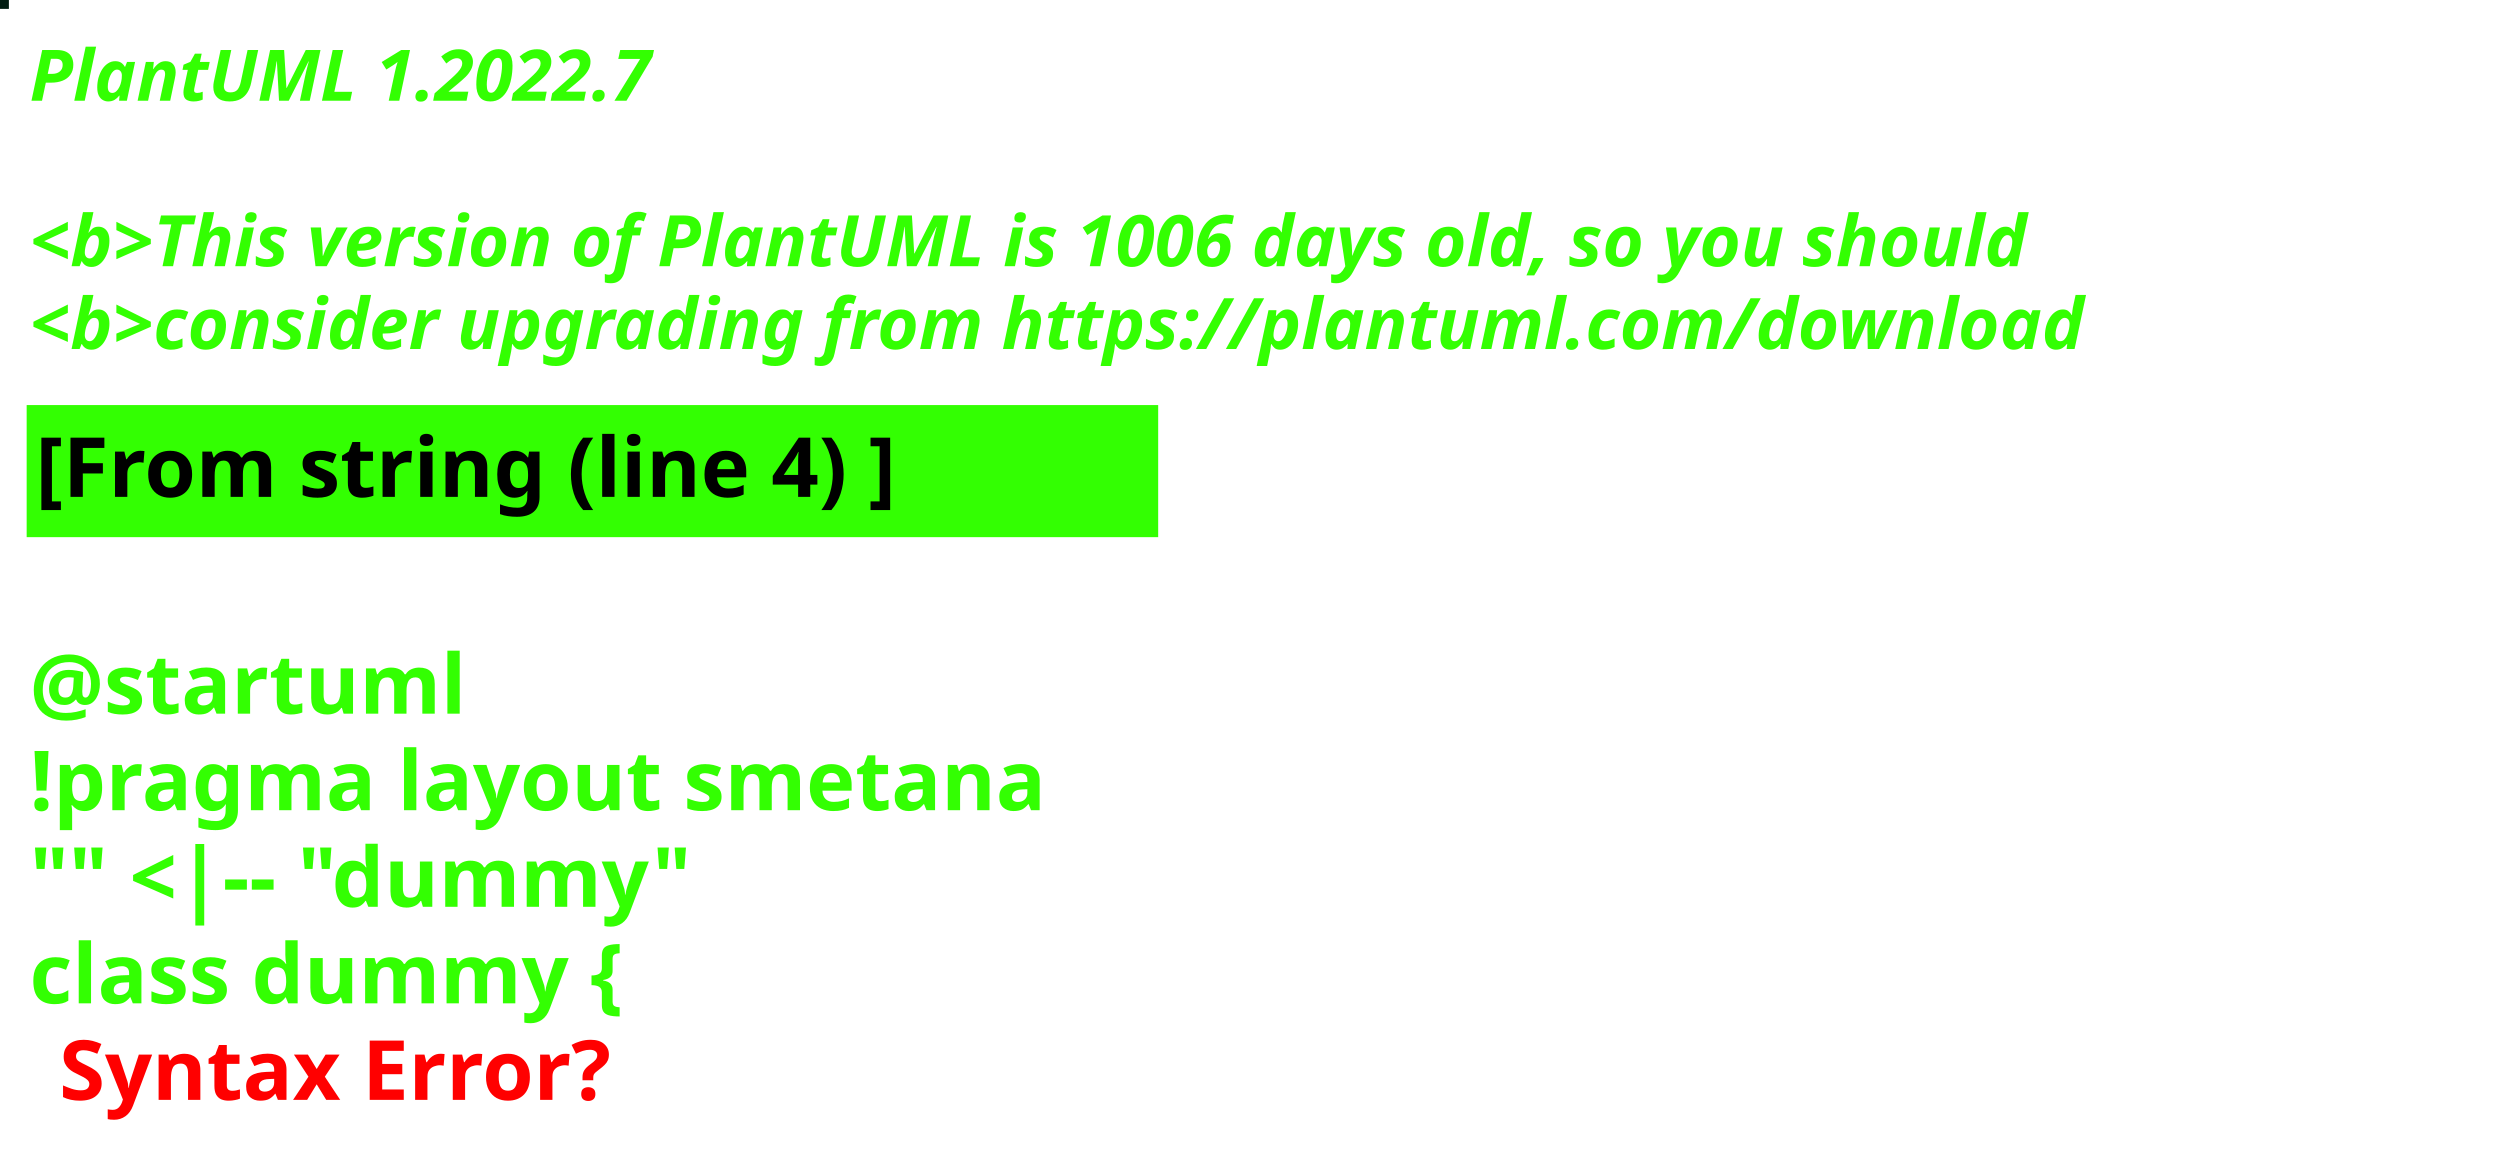
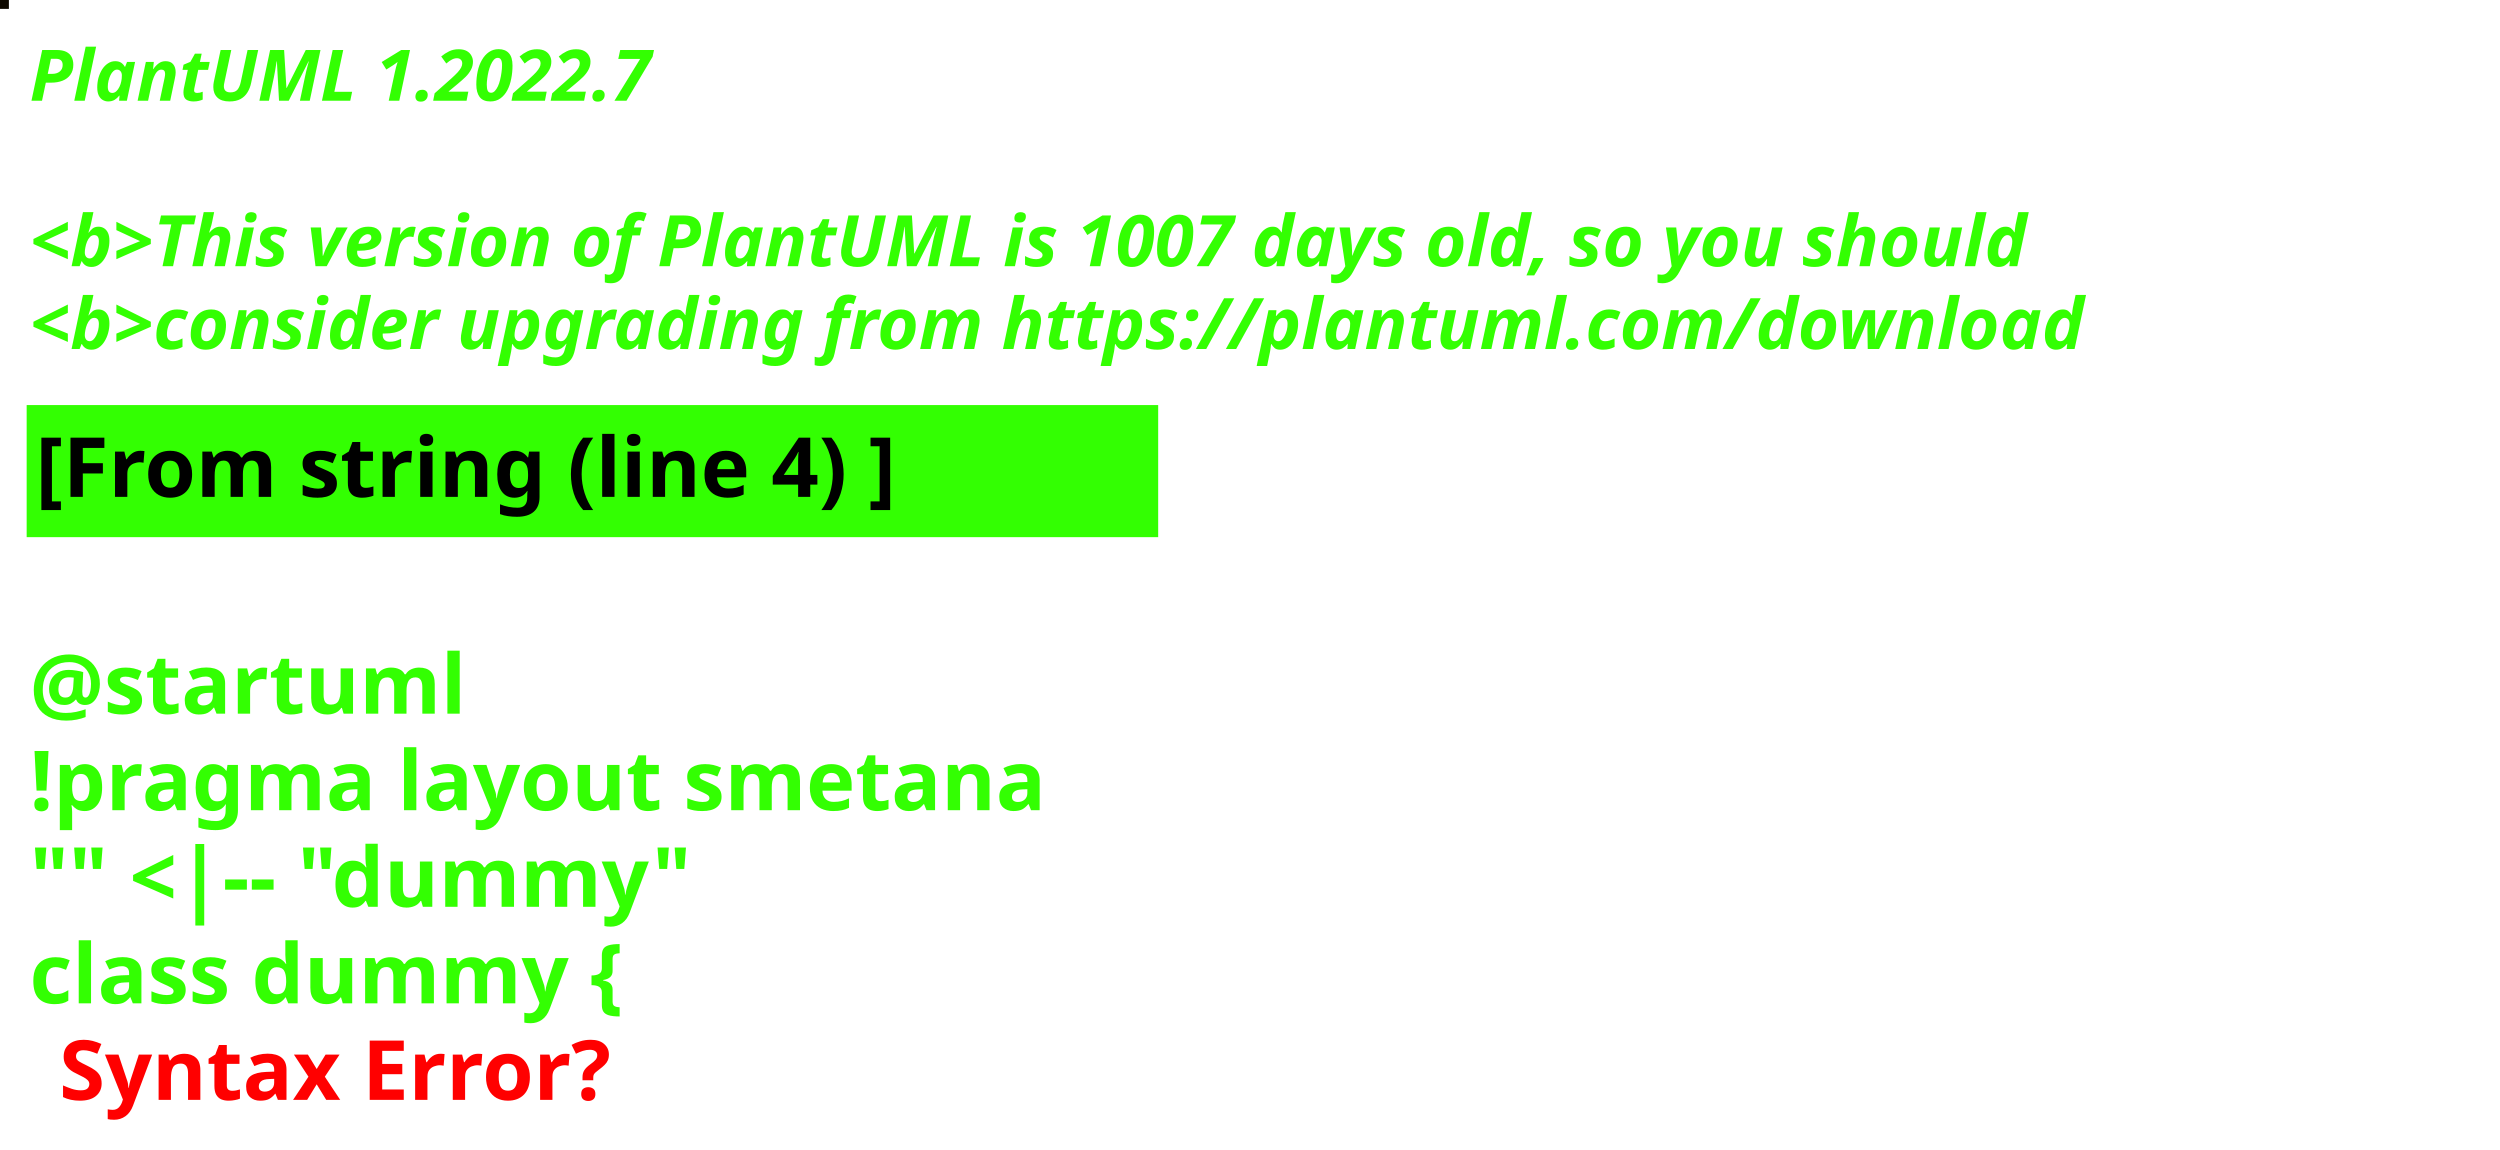
<svg xmlns="http://www.w3.org/2000/svg" contentStyleType="text/css" height="194px" preserveAspectRatio="none" style="width:422px;height:194px;background:#000000;" version="1.1" viewBox="0 0 422 194" width="422px" zoomAndPan="magnify">
  <defs />
  <g>
-     <rect fill="#011D12" height="1" style="stroke:#011D12;stroke-width:1.0;" width="1" x="0" y="0" />
+     <rect fill="#0F0900" height="1" style="stroke:#0F0900;stroke-width:1.0;" width="1" x="0" y="0" />
    <text fill="#33FF02" font-family="sans-serif" font-size="12" font-style="italic" font-weight="bold" lengthAdjust="spacing" textLength="127" x="5" y="17">PlantUML 1.2022.7</text>
    <text fill="#33FF02" font-family="sans-serif" font-size="12" font-style="italic" font-weight="bold" lengthAdjust="spacing" textLength="4" x="5" y="30.969"> </text>
-     <text fill="#33FF02" font-family="sans-serif" font-size="12" font-style="italic" font-weight="bold" lengthAdjust="spacing" textLength="407" x="5" y="44.938">&lt;b&gt;This version of PlantUML is 1006 days old, so you should</text>
+     <text fill="#33FF02" font-family="sans-serif" font-size="12" font-style="italic" font-weight="bold" lengthAdjust="spacing" textLength="407" x="5" y="44.938">&lt;b&gt;This version of PlantUML is 1007 days old, so you should</text>
    <text fill="#33FF02" font-family="sans-serif" font-size="12" font-style="italic" font-weight="bold" lengthAdjust="spacing" textLength="408" x="5" y="58.906">&lt;b&gt;consider upgrading from https://plantuml.com/download</text>
    <rect fill="#33FF02" height="21.297" style="stroke:#33FF02;stroke-width:1.0;" width="190" x="5" y="68.875" />
    <text fill="#000000" font-family="sans-serif" font-size="14" font-weight="bold" lengthAdjust="spacing" textLength="168" x="6" y="83.875">[From string (line 4) ]</text>
    <text fill="#33FF02" font-family="sans-serif" font-size="14" font-weight="bold" lengthAdjust="spacing" textLength="5" x="5" y="104.172"> </text>
    <text fill="#33FF02" font-family="sans-serif" font-size="14" font-weight="bold" lengthAdjust="spacing" textLength="79" x="5" y="120.469">@startuml</text>
    <text fill="#33FF02" font-family="sans-serif" font-size="14" font-weight="bold" lengthAdjust="spacing" textLength="190" x="5" y="136.766">!pragma layout smetana</text>
    <text fill="#33FF02" font-family="sans-serif" font-size="14" font-weight="bold" lengthAdjust="spacing" textLength="124" x="5" y="153.062">"" &lt;|-- "dummy"</text>
    <text fill="#33FF02" font-family="sans-serif" font-size="14" font-weight="bold" lengthAdjust="spacing" text-decoration="wavy underline" textLength="117" x="5" y="169.359">class dummy {</text>
    <text fill="#FF0000" font-family="sans-serif" font-size="14" font-weight="bold" lengthAdjust="spacing" textLength="106" x="10" y="185.656">Syntax Error?</text>
  </g>
</svg>
